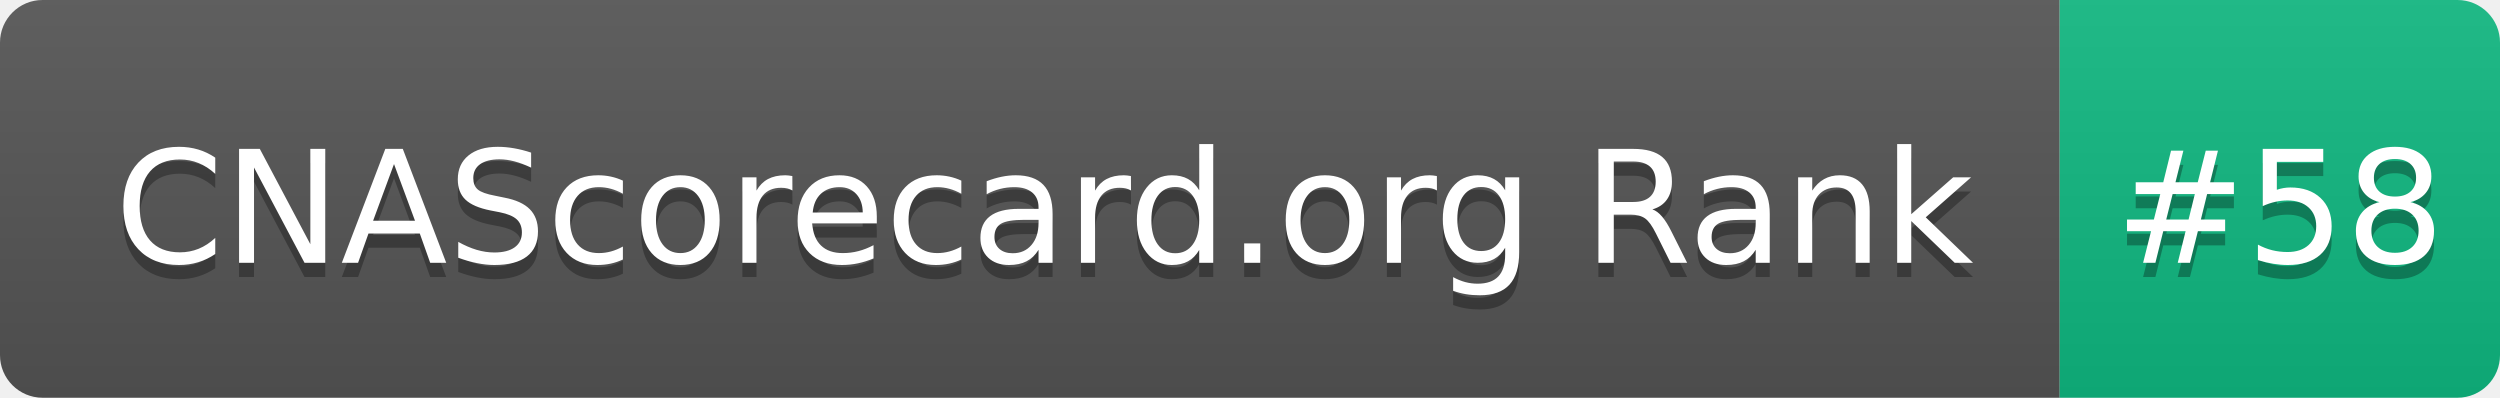
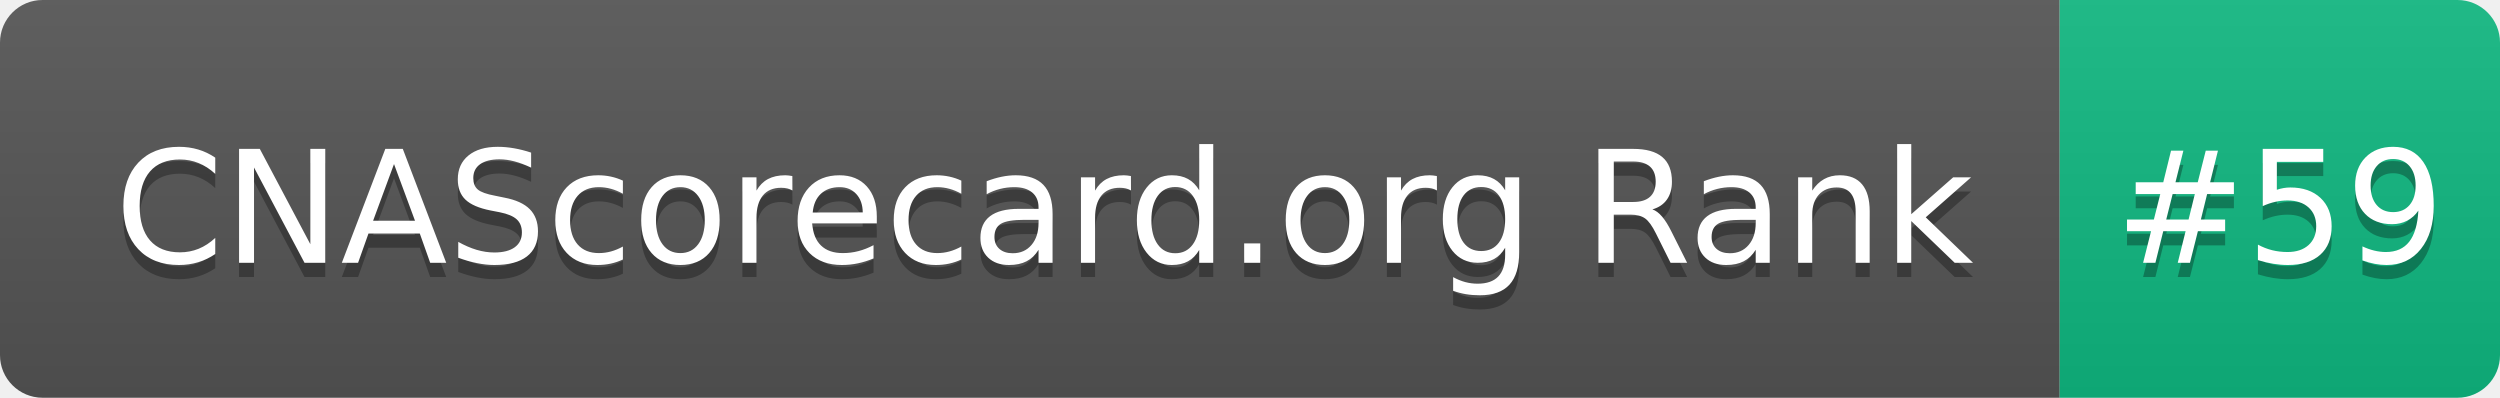
- <svg xmlns="http://www.w3.org/2000/svg" width="176" height="28" role="img" aria-label="CNAScorecard.org Rank: #58">
+ <svg xmlns="http://www.w3.org/2000/svg" width="176" height="28" role="img" aria-label="CNAScorecard.org Rank: #59">
  <linearGradient id="s" x2="0" y2="100%">
    <stop offset="0" stop-color="#bbb" stop-opacity=".1" />
    <stop offset="1" stop-opacity=".1" />
  </linearGradient>
  <clipPath id="r">
    <rect width="176" height="28" rx="3" fill="#fff" />
  </clipPath>
  <g clip-path="url(#r)">
    <rect width="145" height="28" fill="#555" />
    <rect x="145" width="31" height="28" fill="#10B981" />
    <rect width="176" height="28" fill="url(#s)" />
  </g>
  <g fill="#fff" text-anchor="middle" font-family="Verdana,Geneva,DejaVu Sans,sans-serif" text-rendering="geometricPrecision" font-size="110">
    <text aria-hidden="true" x="735" y="195" fill="#010101" fill-opacity=".3" transform="scale(.1)" textLength="1350">CNAScorecard.org Rank</text>
    <text x="735" y="185" transform="scale(.1)" fill="#fff" textLength="1350">CNAScorecard.org Rank</text>
-     <text aria-hidden="true" x="1605" y="195" fill="#010101" fill-opacity=".3" transform="scale(.1)" textLength="210">#58</text>
-     <text x="1605" y="185" transform="scale(.1)" fill="#fff" textLength="210">#58</text>
+     <text aria-hidden="true" x="1605" y="195" fill="#010101" fill-opacity=".3" transform="scale(.1)" textLength="210">#59</text>
+     <text x="1605" y="185" transform="scale(.1)" fill="#fff" textLength="210">#59</text>
  </g>
</svg>
